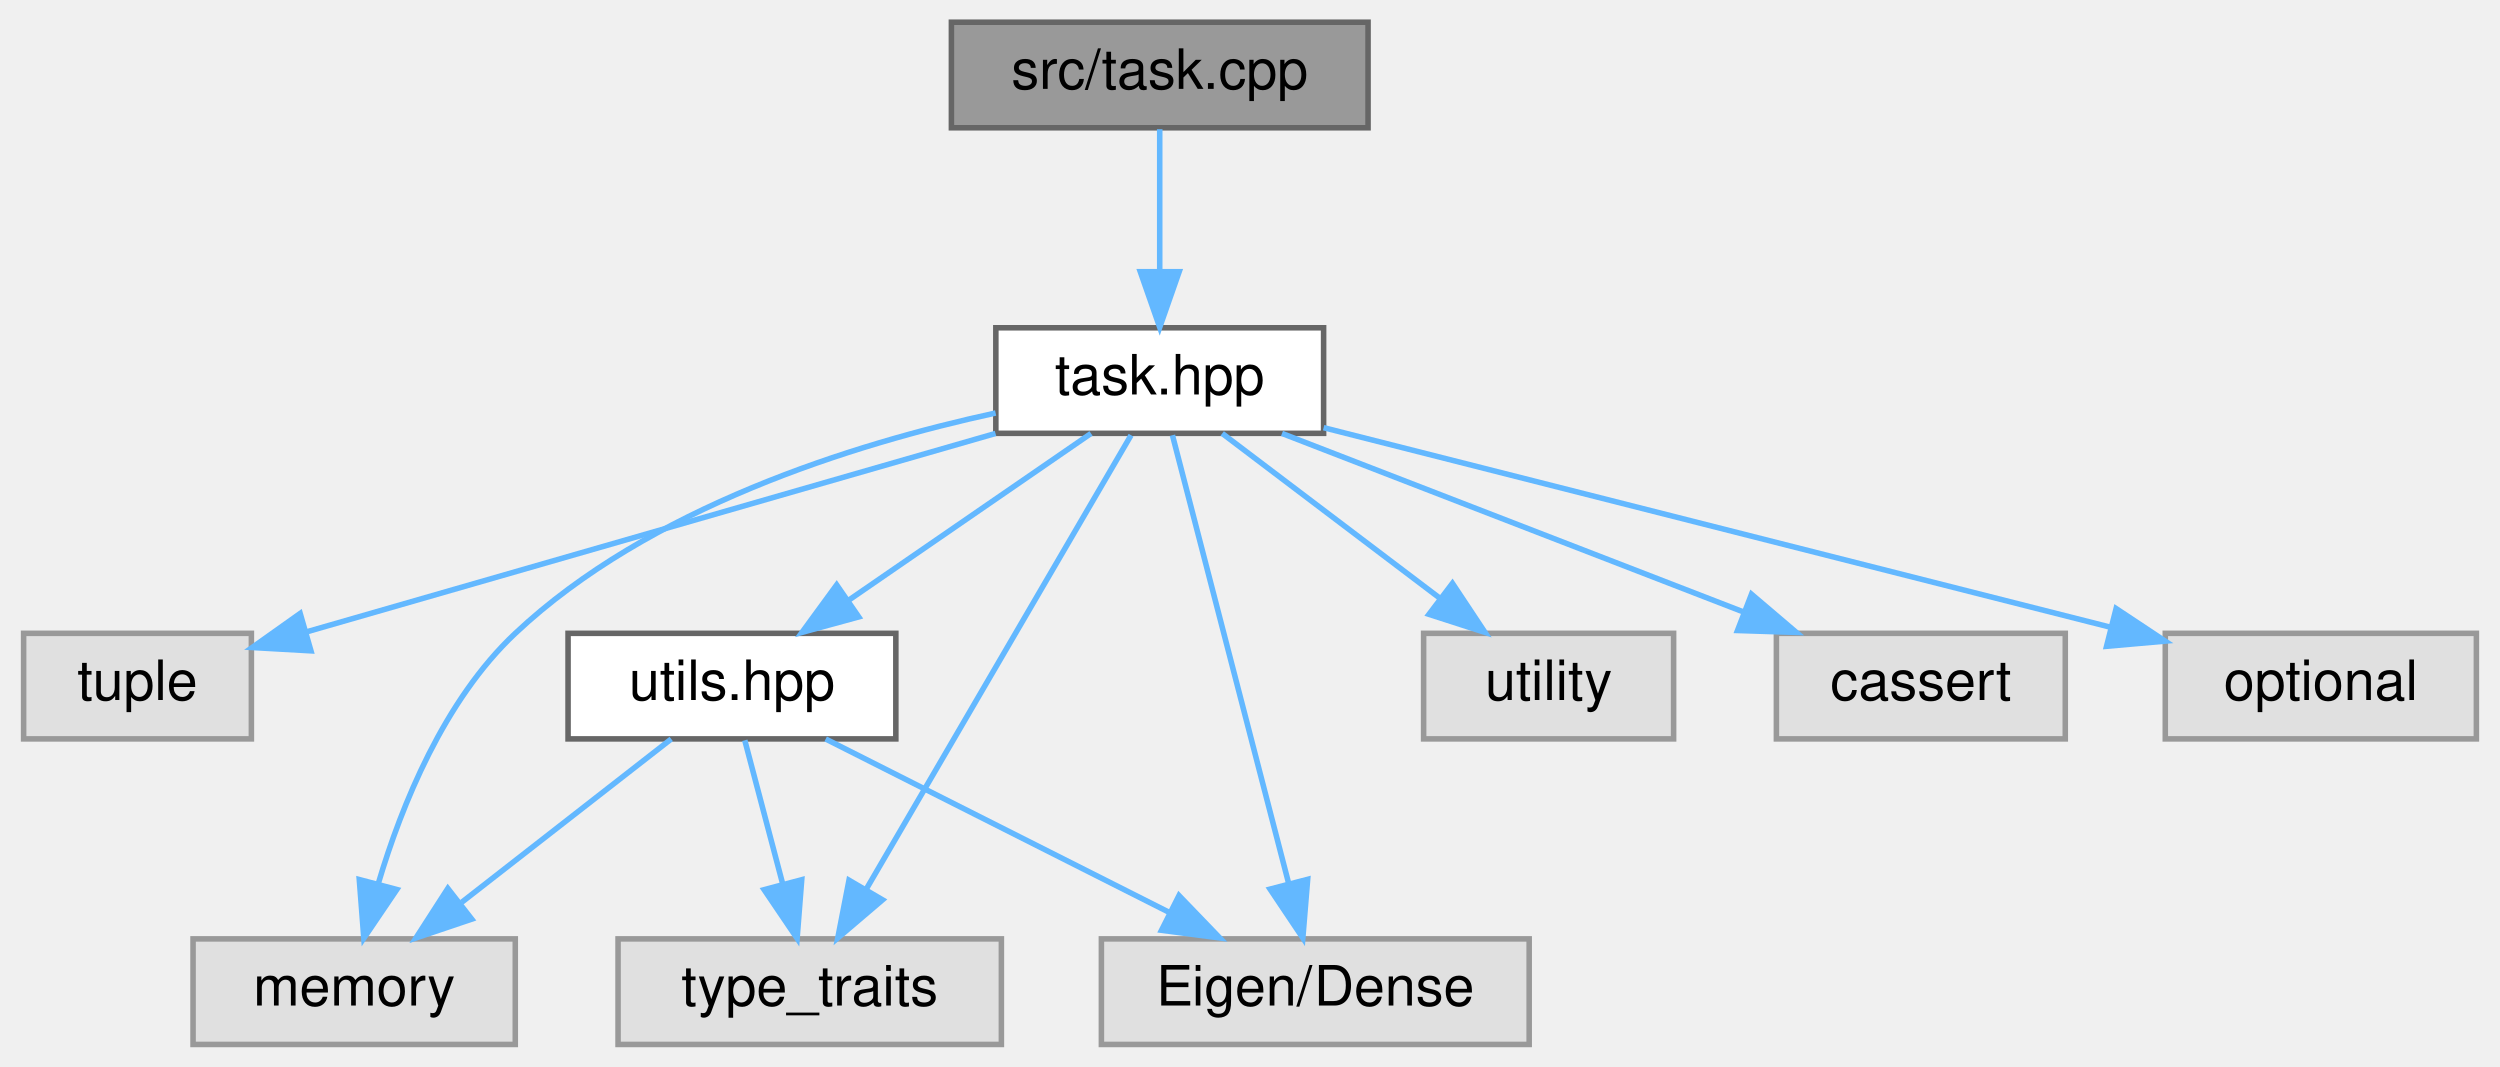
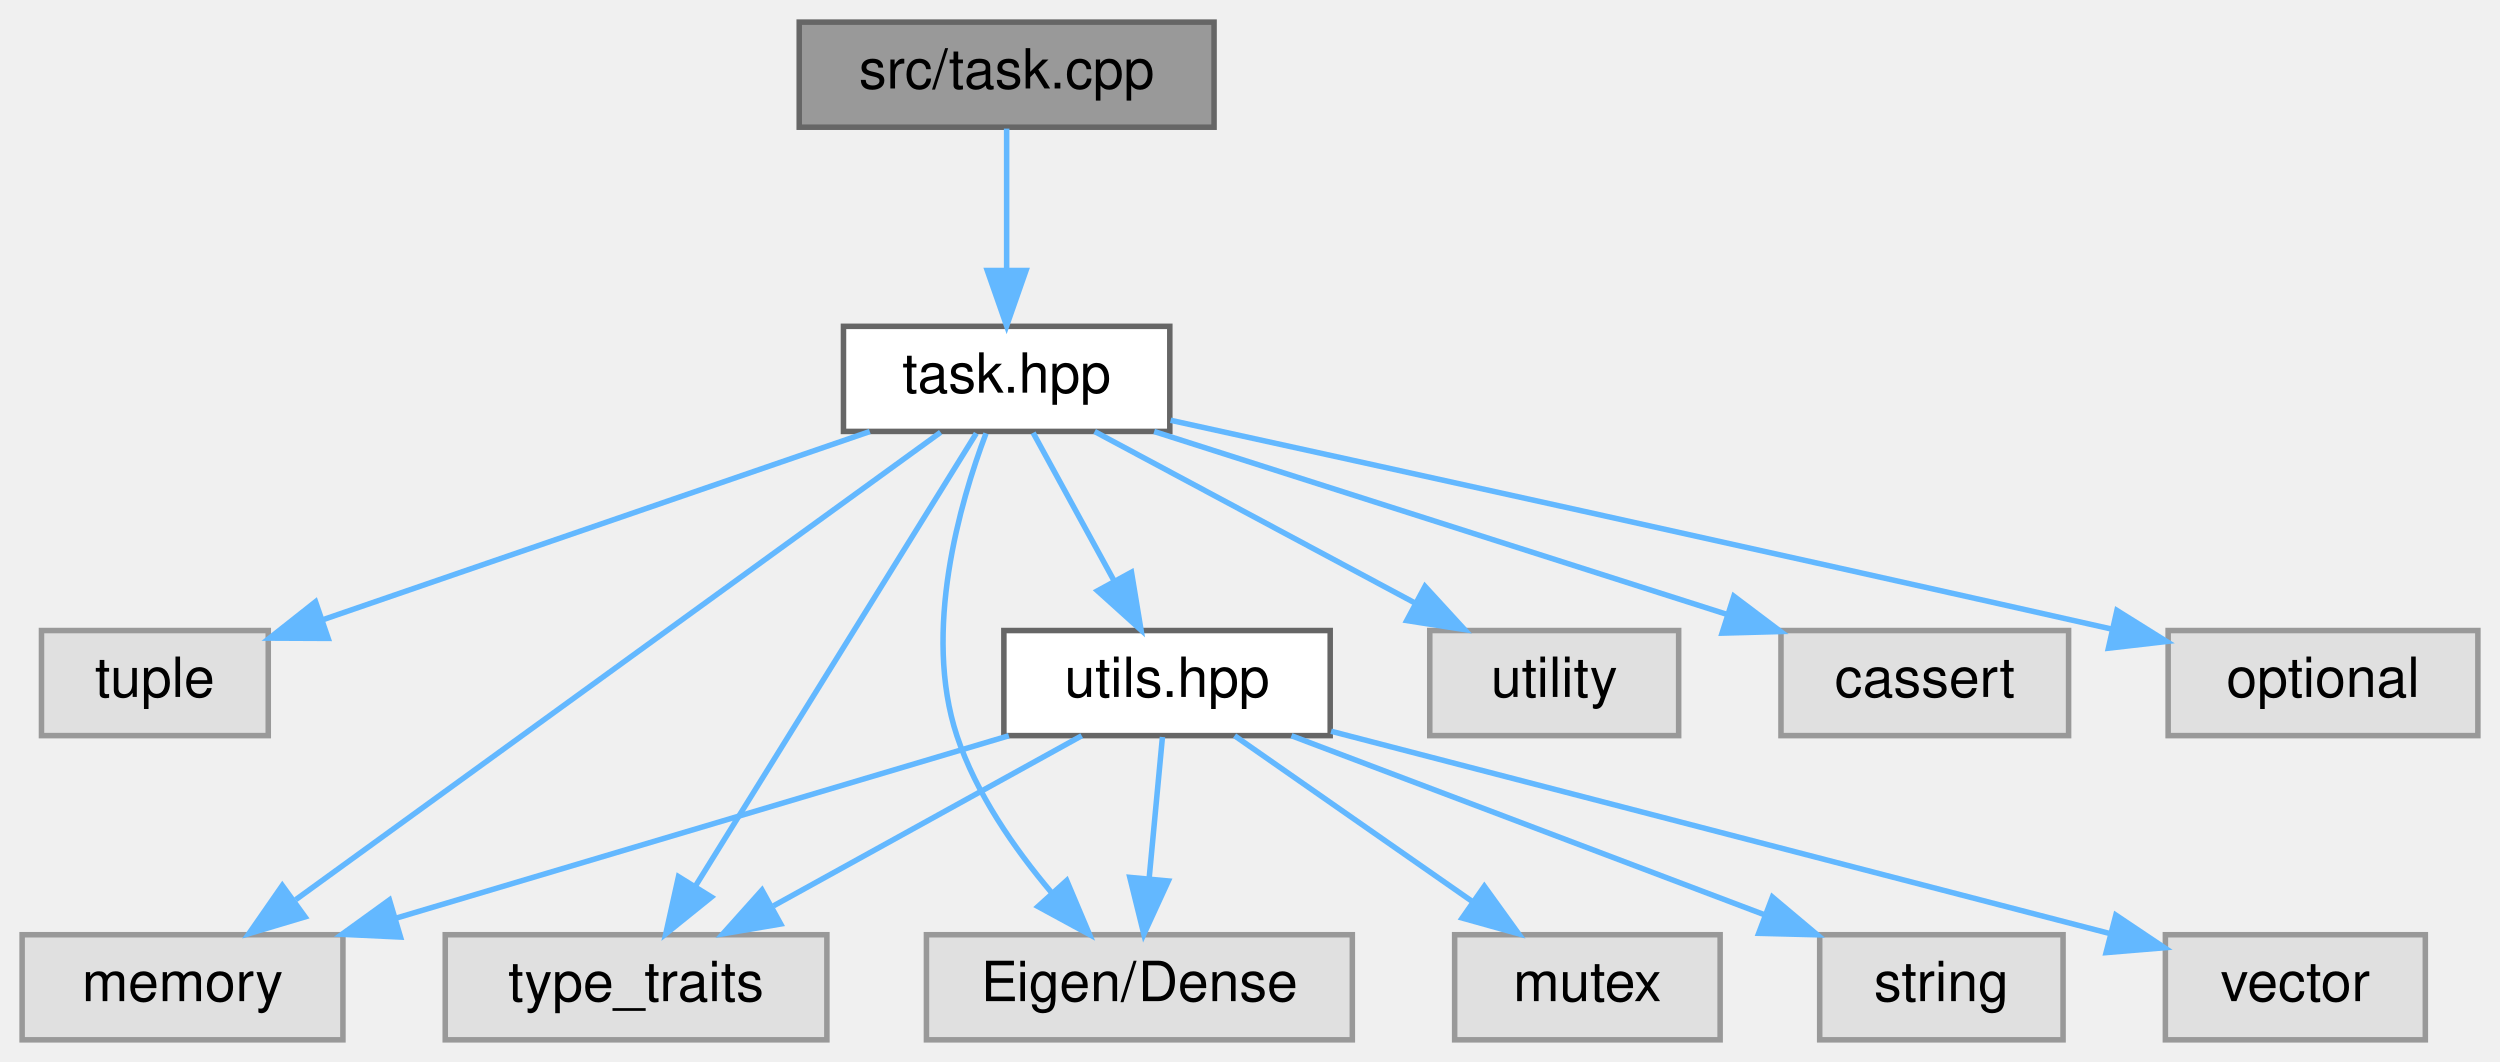
- <svg xmlns="http://www.w3.org/2000/svg" xmlns:xlink="http://www.w3.org/1999/xlink" width="450pt" height="192pt" viewBox="0.00 0.00 449.50 192.00">
+ <svg xmlns="http://www.w3.org/2000/svg" xmlns:xlink="http://www.w3.org/1999/xlink" width="452pt" height="192pt" viewBox="0.00 0.00 452.00 192.00">
  <g id="graph0" class="graph" transform="scale(1 1) rotate(0) translate(4 188)">
    <g id="node1" class="node">
      <g id="a_node1">
        <a xlink:title="Implements the methods declared in task.hpp.">
-           <polygon fill="#999999" stroke="#666666" points="242,-184 167,-184 167,-165 242,-165 242,-184" />
-           <text text-anchor="middle" x="204.5" y="-172" font-family="Helvetica,sans-Serif" font-size="10.00">src/task.cpp</text>
+           <polygon fill="#999999" stroke="#666666" points="215.5,-184 140.5,-184 140.5,-165 215.5,-165 215.5,-184" />
+           <text text-anchor="middle" x="178" y="-172" font-family="Helvetica,sans-Serif" font-size="10.00">src/task.cpp</text>
        </a>
      </g>
    </g>
    <g id="node2" class="node">
      <g id="a_node2">
        <a xlink:href="task_8hpp.html" target="_top" xlink:title="Declares the abstract Task interface and its derivatives used in the HQP solver.">
-           <polygon fill="white" stroke="#666666" points="234,-129 175,-129 175,-110 234,-110 234,-129" />
-           <text text-anchor="middle" x="204.5" y="-117" font-family="Helvetica,sans-Serif" font-size="10.00">task.hpp</text>
+           <polygon fill="white" stroke="#666666" points="207.5,-129 148.5,-129 148.5,-110 207.5,-110 207.5,-129" />
+           <text text-anchor="middle" x="178" y="-117" font-family="Helvetica,sans-Serif" font-size="10.00">task.hpp</text>
        </a>
      </g>
    </g>
    <g id="edge1" class="edge">
-       <path fill="none" stroke="#63b8ff" d="M204.5,-164.75C204.5,-157.8 204.5,-147.85 204.5,-139.13" />
-       <polygon fill="#63b8ff" stroke="#63b8ff" points="208,-139.09 204.5,-129.09 201,-139.09 208,-139.09" />
+       <path fill="none" stroke="#63b8ff" d="M178,-164.75C178,-157.8 178,-147.85 178,-139.13" />
+       <polygon fill="#63b8ff" stroke="#63b8ff" points="181.5,-139.09 178,-129.09 174.5,-139.09 181.5,-139.09" />
    </g>
    <g id="node3" class="node">
      <g id="a_node3">
        <a xlink:title=" ">
-           <polygon fill="#e0e0e0" stroke="#999999" points="41,-74 0,-74 0,-55 41,-55 41,-74" />
-           <text text-anchor="middle" x="20.5" y="-62" font-family="Helvetica,sans-Serif" font-size="10.00">tuple</text>
+           <polygon fill="#e0e0e0" stroke="#999999" points="44.5,-74 3.5,-74 3.5,-55 44.5,-55 44.5,-74" />
+           <text text-anchor="middle" x="24" y="-62" font-family="Helvetica,sans-Serif" font-size="10.00">tuple</text>
        </a>
      </g>
    </g>
    <g id="edge2" class="edge">
-       <path fill="none" stroke="#63b8ff" d="M174.94,-109.98C140.97,-100.2 85.49,-84.22 51.09,-74.31" />
-       <polygon fill="#63b8ff" stroke="#63b8ff" points="51.72,-70.85 41.14,-71.45 49.78,-77.58 51.72,-70.85" />
+       <path fill="none" stroke="#63b8ff" d="M153.26,-109.98C126.33,-100.72 83.27,-85.9 54.33,-75.94" />
+       <polygon fill="#63b8ff" stroke="#63b8ff" points="55.33,-72.58 44.73,-72.63 53.05,-79.2 55.33,-72.58" />
    </g>
    <g id="node4" class="node">
      <g id="a_node4">
        <a xlink:title=" ">
-           <polygon fill="#e0e0e0" stroke="#999999" points="88.5,-19 30.5,-19 30.5,0 88.5,0 88.5,-19" />
-           <text text-anchor="middle" x="59.5" y="-7" font-family="Helvetica,sans-Serif" font-size="10.00">memory</text>
+           <polygon fill="#e0e0e0" stroke="#999999" points="58,-19 0,-19 0,0 58,0 58,-19" />
+           <text text-anchor="middle" x="29" y="-7" font-family="Helvetica,sans-Serif" font-size="10.00">memory</text>
        </a>
      </g>
    </g>
    <g id="edge3" class="edge">
-       <path fill="none" stroke="#63b8ff" d="M174.96,-113.66C149.29,-108.08 112.55,-96.6 88.5,-74 75.68,-61.95 68.07,-43.14 63.89,-29.12" />
-       <polygon fill="#63b8ff" stroke="#63b8ff" points="67.18,-27.89 61.24,-19.12 60.42,-29.68 67.18,-27.89" />
+       <path fill="none" stroke="#63b8ff" d="M166.06,-109.84C140.67,-91.44 81.06,-48.23 49.47,-25.34" />
+       <polygon fill="#63b8ff" stroke="#63b8ff" points="51.15,-22.23 41,-19.2 47.04,-27.9 51.15,-22.23" />
    </g>
    <g id="node5" class="node">
      <g id="a_node5">
        <a xlink:title=" ">
-           <polygon fill="#e0e0e0" stroke="#999999" points="297,-74 252,-74 252,-55 297,-55 297,-74" />
-           <text text-anchor="middle" x="274.5" y="-62" font-family="Helvetica,sans-Serif" font-size="10.00">utility</text>
+           <polygon fill="#e0e0e0" stroke="#999999" points="299.5,-74 254.5,-74 254.5,-55 299.5,-55 299.5,-74" />
+           <text text-anchor="middle" x="277" y="-62" font-family="Helvetica,sans-Serif" font-size="10.00">utility</text>
        </a>
      </g>
    </g>
    <g id="edge4" class="edge">
-       <path fill="none" stroke="#63b8ff" d="M215.75,-109.98C226.3,-102 242.3,-89.88 254.94,-80.31" />
-       <polygon fill="#63b8ff" stroke="#63b8ff" points="257.19,-83 263.05,-74.17 252.96,-77.42 257.19,-83" />
+       <path fill="none" stroke="#63b8ff" d="M193.91,-109.98C209.55,-101.61 233.66,-88.7 251.88,-78.95" />
+       <polygon fill="#63b8ff" stroke="#63b8ff" points="253.64,-81.98 260.8,-74.17 250.34,-75.8 253.64,-81.98" />
    </g>
    <g id="node6" class="node">
      <g id="a_node6">
        <a xlink:title=" ">
-           <polygon fill="#e0e0e0" stroke="#999999" points="176,-19 107,-19 107,0 176,0 176,-19" />
-           <text text-anchor="middle" x="141.5" y="-7" font-family="Helvetica,sans-Serif" font-size="10.00">type_traits</text>
+           <polygon fill="#e0e0e0" stroke="#999999" points="145.5,-19 76.5,-19 76.5,0 145.5,0 145.5,-19" />
+           <text text-anchor="middle" x="111" y="-7" font-family="Helvetica,sans-Serif" font-size="10.00">type_traits</text>
        </a>
      </g>
    </g>
    <g id="edge5" class="edge">
-       <path fill="none" stroke="#63b8ff" d="M199.34,-109.66C188.96,-91.85 165.34,-51.37 151.71,-28.01" />
-       <polygon fill="#63b8ff" stroke="#63b8ff" points="154.61,-26.03 146.55,-19.16 148.57,-29.56 154.61,-26.03" />
+       <path fill="none" stroke="#63b8ff" d="M172.52,-109.66C161.42,-91.77 136.13,-51 121.67,-27.69" />
+       <polygon fill="#63b8ff" stroke="#63b8ff" points="124.62,-25.81 116.37,-19.16 118.67,-29.5 124.62,-25.81" />
    </g>
    <g id="node7" class="node">
      <g id="a_node7">
        <a xlink:title=" ">
-           <polygon fill="#e0e0e0" stroke="#999999" points="367.5,-74 315.5,-74 315.5,-55 367.5,-55 367.5,-74" />
-           <text text-anchor="middle" x="341.5" y="-62" font-family="Helvetica,sans-Serif" font-size="10.00">cassert</text>
+           <polygon fill="#e0e0e0" stroke="#999999" points="370,-74 318,-74 318,-55 370,-55 370,-74" />
+           <text text-anchor="middle" x="344" y="-62" font-family="Helvetica,sans-Serif" font-size="10.00">cassert</text>
        </a>
      </g>
    </g>
    <g id="edge6" class="edge">
-       <path fill="none" stroke="#63b8ff" d="M226.51,-109.98C248.95,-101.3 283.98,-87.75 309.49,-77.88" />
-       <polygon fill="#63b8ff" stroke="#63b8ff" points="311.02,-81.04 319.09,-74.17 308.5,-74.51 311.02,-81.04" />
+       <path fill="none" stroke="#63b8ff" d="M204.67,-109.98C232.79,-101.01 277.24,-86.82 308.35,-76.88" />
+       <polygon fill="#63b8ff" stroke="#63b8ff" points="309.48,-80.2 317.94,-73.82 307.35,-73.53 309.48,-80.2" />
    </g>
    <g id="node8" class="node">
      <g id="a_node8">
        <a xlink:title=" ">
-           <polygon fill="#e0e0e0" stroke="#999999" points="441.5,-74 385.5,-74 385.5,-55 441.5,-55 441.5,-74" />
-           <text text-anchor="middle" x="413.5" y="-62" font-family="Helvetica,sans-Serif" font-size="10.00">optional</text>
+           <polygon fill="#e0e0e0" stroke="#999999" points="444,-74 388,-74 388,-55 444,-55 444,-74" />
+           <text text-anchor="middle" x="416" y="-62" font-family="Helvetica,sans-Serif" font-size="10.00">optional</text>
        </a>
      </g>
    </g>
    <g id="edge7" class="edge">
-       <path fill="none" stroke="#63b8ff" d="M234,-111.02C271.14,-101.6 334.98,-85.41 375.67,-75.09" />
-       <polygon fill="#63b8ff" stroke="#63b8ff" points="376.65,-78.46 385.48,-72.6 374.93,-71.67 376.65,-78.46" />
+       <path fill="none" stroke="#63b8ff" d="M207.65,-112.01C245.03,-103.82 311.55,-89.18 377.93,-74.23" />
+       <polygon fill="#63b8ff" stroke="#63b8ff" points="378.74,-77.63 387.72,-72.02 377.2,-70.81 378.74,-77.63" />
    </g>
    <g id="node9" class="node">
      <g id="a_node9">
        <a xlink:title=" ">
-           <polygon fill="#e0e0e0" stroke="#999999" points="271,-19 194,-19 194,0 271,0 271,-19" />
-           <text text-anchor="middle" x="232.5" y="-7" font-family="Helvetica,sans-Serif" font-size="10.00">Eigen/Dense</text>
+           <polygon fill="#e0e0e0" stroke="#999999" points="240.5,-19 163.5,-19 163.5,0 240.5,0 240.5,-19" />
+           <text text-anchor="middle" x="202" y="-7" font-family="Helvetica,sans-Serif" font-size="10.00">Eigen/Dense</text>
        </a>
      </g>
    </g>
    <g id="edge8" class="edge">
-       <path fill="none" stroke="#63b8ff" d="M206.79,-109.66C211.35,-92.09 221.62,-52.45 227.72,-28.95" />
-       <polygon fill="#63b8ff" stroke="#63b8ff" points="231.13,-29.72 230.26,-19.16 224.36,-27.96 231.13,-29.72" />
+       <path fill="none" stroke="#63b8ff" d="M174.27,-109.65C169.56,-97.17 162.78,-73.82 169,-55 172.46,-44.54 179.43,-34.53 186.08,-26.66" />
+       <polygon fill="#63b8ff" stroke="#63b8ff" points="188.86,-28.8 192.98,-19.04 183.67,-24.1 188.86,-28.8" />
    </g>
    <g id="node10" class="node">
      <g id="a_node10">
        <a xlink:href="utils_8hpp.html" target="_top" xlink:title="Declares common utility functions used throughout the HQP solver.">
-           <polygon fill="white" stroke="#666666" points="157,-74 98,-74 98,-55 157,-55 157,-74" />
-           <text text-anchor="middle" x="127.5" y="-62" font-family="Helvetica,sans-Serif" font-size="10.00">utils.hpp</text>
+           <polygon fill="white" stroke="#666666" points="236.5,-74 177.5,-74 177.5,-55 236.5,-55 236.5,-74" />
+           <text text-anchor="middle" x="207" y="-62" font-family="Helvetica,sans-Serif" font-size="10.00">utils.hpp</text>
        </a>
      </g>
    </g>
    <g id="edge9" class="edge">
-       <path fill="none" stroke="#63b8ff" d="M192.13,-109.98C180.41,-101.92 162.58,-89.65 148.61,-80.03" />
-       <polygon fill="#63b8ff" stroke="#63b8ff" points="150.32,-76.96 140.1,-74.17 146.35,-82.72 150.32,-76.96" />
+       <path fill="none" stroke="#63b8ff" d="M182.79,-109.75C186.76,-102.49 192.53,-91.95 197.43,-82.98" />
+       <polygon fill="#63b8ff" stroke="#63b8ff" points="200.57,-84.54 202.3,-74.09 194.43,-81.18 200.57,-84.54" />
    </g>
    <g id="edge10" class="edge">
-       <path fill="none" stroke="#63b8ff" d="M116.57,-54.98C106.42,-47.07 91.08,-35.11 78.85,-25.58" />
-       <polygon fill="#63b8ff" stroke="#63b8ff" points="80.66,-22.56 70.62,-19.17 76.36,-28.08 80.66,-22.56" />
+       <path fill="none" stroke="#63b8ff" d="M178.4,-54.98C148.39,-46.05 101.02,-31.94 67.68,-22.02" />
+       <polygon fill="#63b8ff" stroke="#63b8ff" points="68.41,-18.58 57.82,-19.08 66.41,-25.29 68.41,-18.58" />
+     </g>
+     <g id="edge13" class="edge">
+       <path fill="none" stroke="#63b8ff" d="M191.58,-54.98C176.55,-46.69 153.46,-33.94 135.84,-24.22" />
+       <polygon fill="#63b8ff" stroke="#63b8ff" points="137.15,-20.94 126.7,-19.17 133.77,-27.07 137.15,-20.94" />
+     </g>
+     <g id="edge15" class="edge">
+       <path fill="none" stroke="#63b8ff" d="M206.17,-54.75C205.52,-47.8 204.58,-37.85 203.76,-29.13" />
+       <polygon fill="#63b8ff" stroke="#63b8ff" points="207.23,-28.72 202.81,-19.09 200.27,-29.37 207.23,-28.72" />
+     </g>
+     <g id="node11" class="node">
+       <g id="a_node11">
+         <a xlink:title=" ">
+           <polygon fill="#e0e0e0" stroke="#999999" points="307,-19 259,-19 259,0 307,0 307,-19" />
+           <text text-anchor="middle" x="283" y="-7" font-family="Helvetica,sans-Serif" font-size="10.00">mutex</text>
+         </a>
+       </g>
    </g>
    <g id="edge11" class="edge">
-       <path fill="none" stroke="#63b8ff" d="M129.81,-54.75C131.67,-47.72 134.34,-37.62 136.65,-28.84" />
-       <polygon fill="#63b8ff" stroke="#63b8ff" points="140.06,-29.65 139.23,-19.09 133.29,-27.86 140.06,-29.65" />
+       <path fill="none" stroke="#63b8ff" d="M219.21,-54.98C230.78,-46.92 248.38,-34.65 262.16,-25.03" />
+       <polygon fill="#63b8ff" stroke="#63b8ff" points="264.37,-27.76 270.57,-19.17 260.36,-22.02 264.37,-27.76" />
+     </g>
+     <g id="node12" class="node">
+       <g id="a_node12">
+         <a xlink:title=" ">
+           <polygon fill="#e0e0e0" stroke="#999999" points="369,-19 325,-19 325,0 369,0 369,-19" />
+           <text text-anchor="middle" x="347" y="-7" font-family="Helvetica,sans-Serif" font-size="10.00">string</text>
+         </a>
+       </g>
    </g>
    <g id="edge12" class="edge">
-       <path fill="none" stroke="#63b8ff" d="M144.37,-54.98C161.11,-46.54 187,-33.47 206.39,-23.68" />
-       <polygon fill="#63b8ff" stroke="#63b8ff" points="207.97,-26.8 215.32,-19.17 204.82,-20.55 207.97,-26.8" />
+       <path fill="none" stroke="#63b8ff" d="M229.49,-54.98C252.66,-46.21 288.97,-32.47 315.1,-22.58" />
+       <polygon fill="#63b8ff" stroke="#63b8ff" points="316.45,-25.81 324.56,-18.99 313.97,-19.26 316.45,-25.81" />
+     </g>
+     <g id="node13" class="node">
+       <g id="a_node13">
+         <a xlink:title=" ">
+           <polygon fill="#e0e0e0" stroke="#999999" points="434.5,-19 387.5,-19 387.5,0 434.5,0 434.5,-19" />
+           <text text-anchor="middle" x="411" y="-7" font-family="Helvetica,sans-Serif" font-size="10.00">vector</text>
+         </a>
+       </g>
+     </g>
+     <g id="edge14" class="edge">
+       <path fill="none" stroke="#63b8ff" d="M236.66,-55.79C274.09,-46.07 338.3,-29.39 377.48,-19.21" />
+       <polygon fill="#63b8ff" stroke="#63b8ff" points="378.54,-22.55 387.34,-16.65 376.78,-15.77 378.54,-22.55" />
    </g>
  </g>
</svg>
